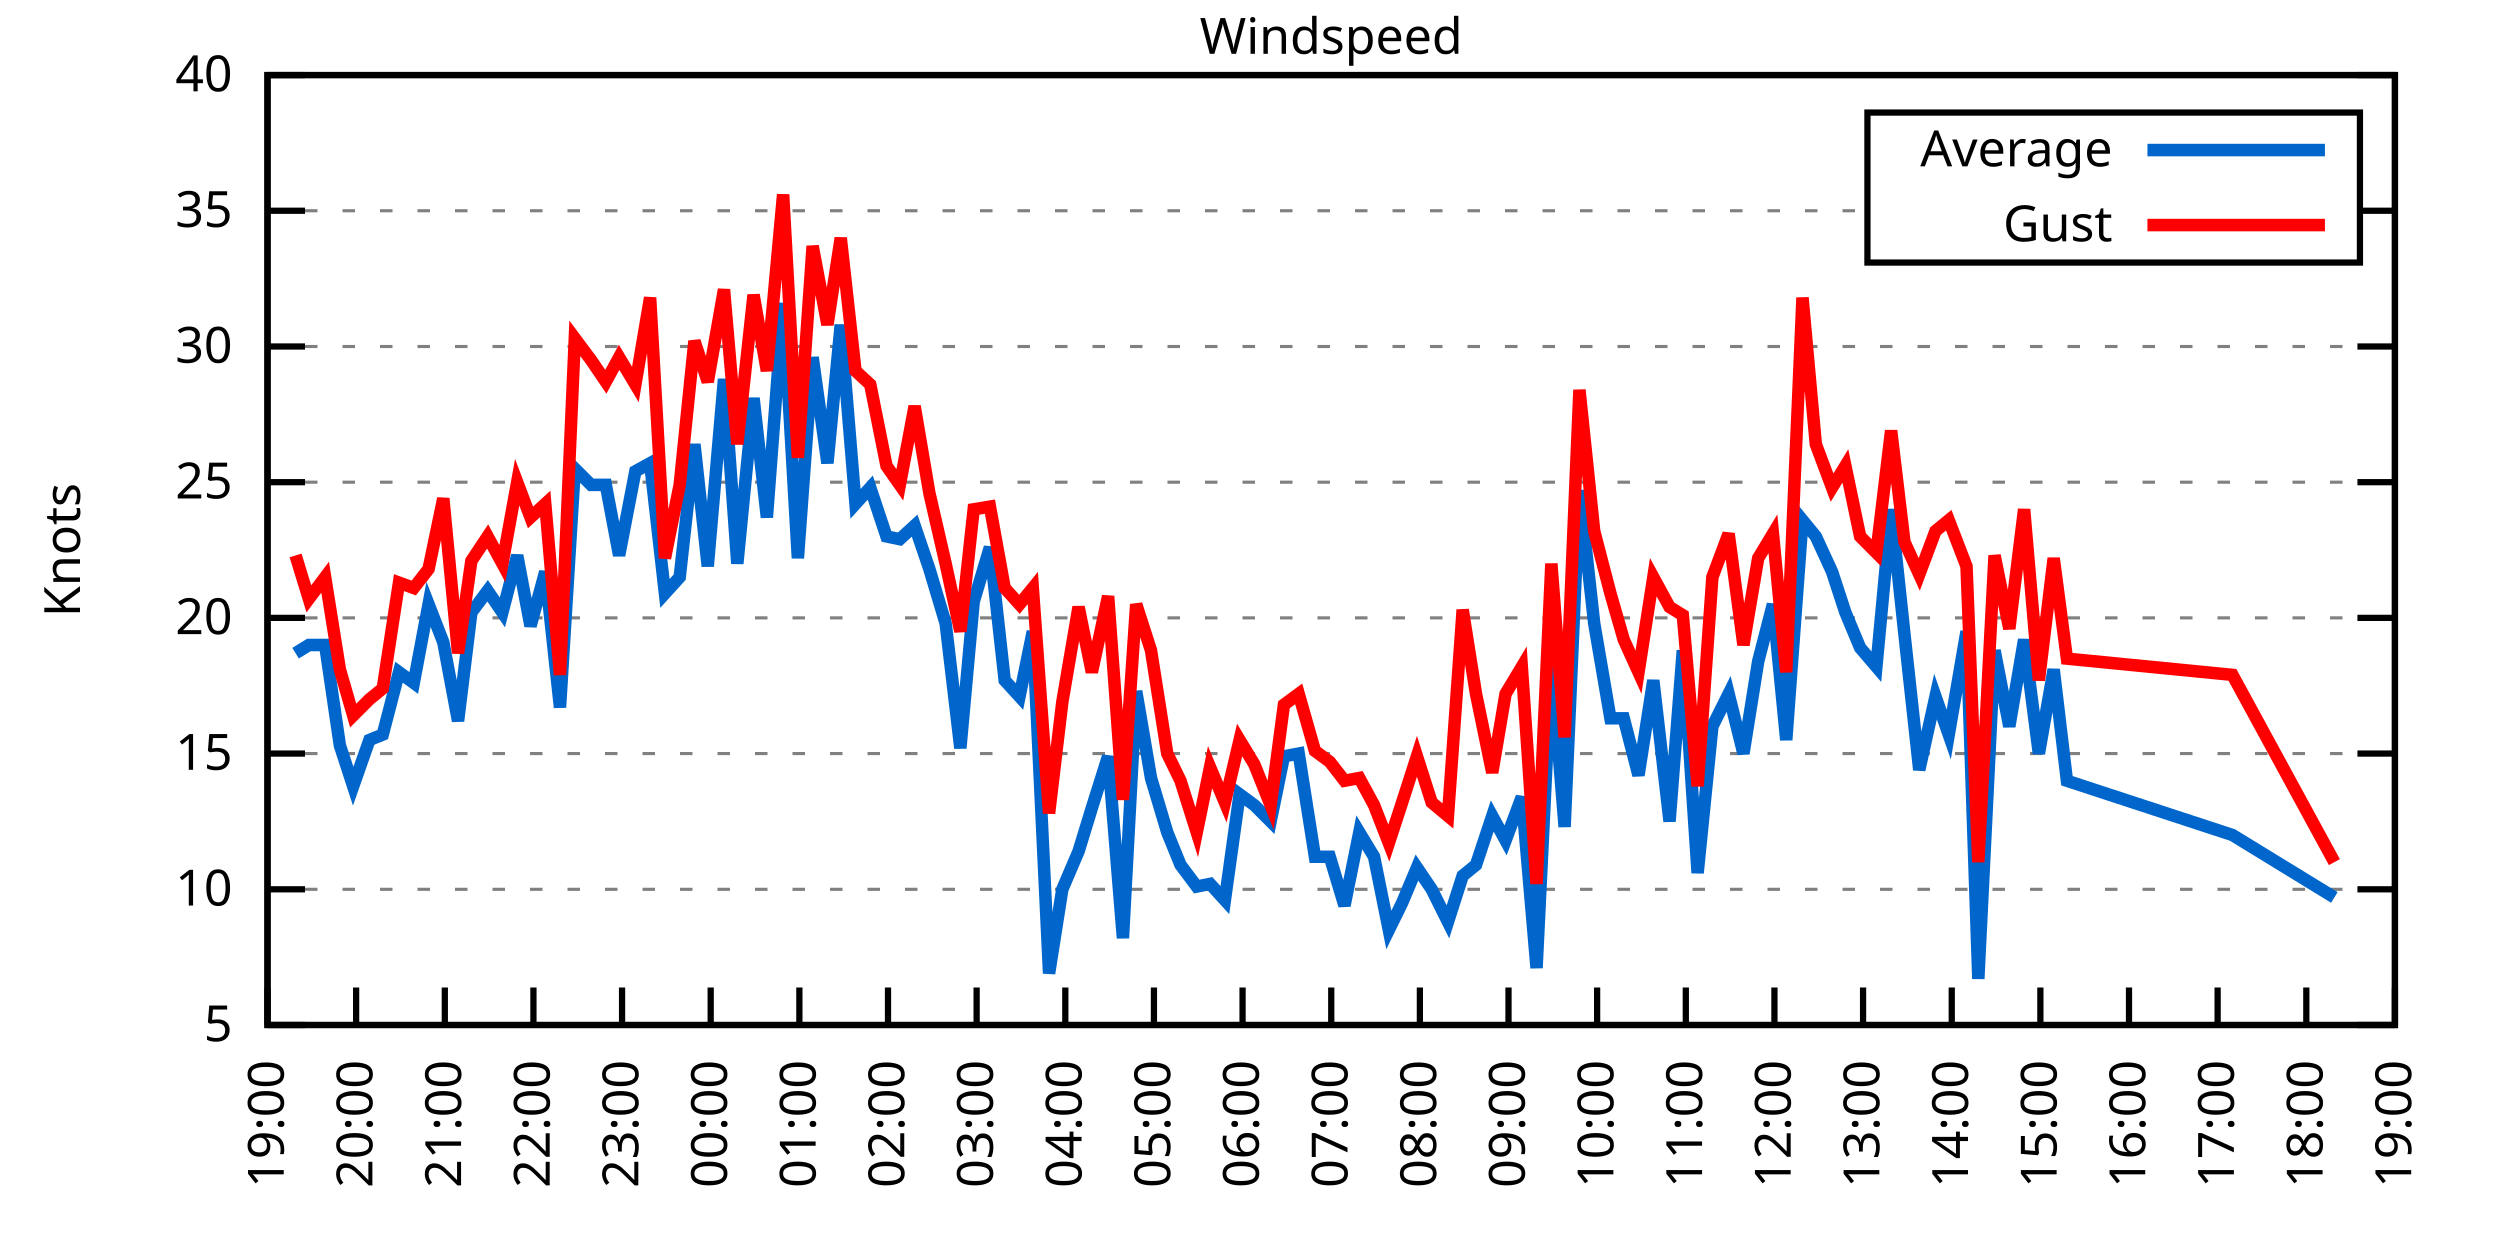
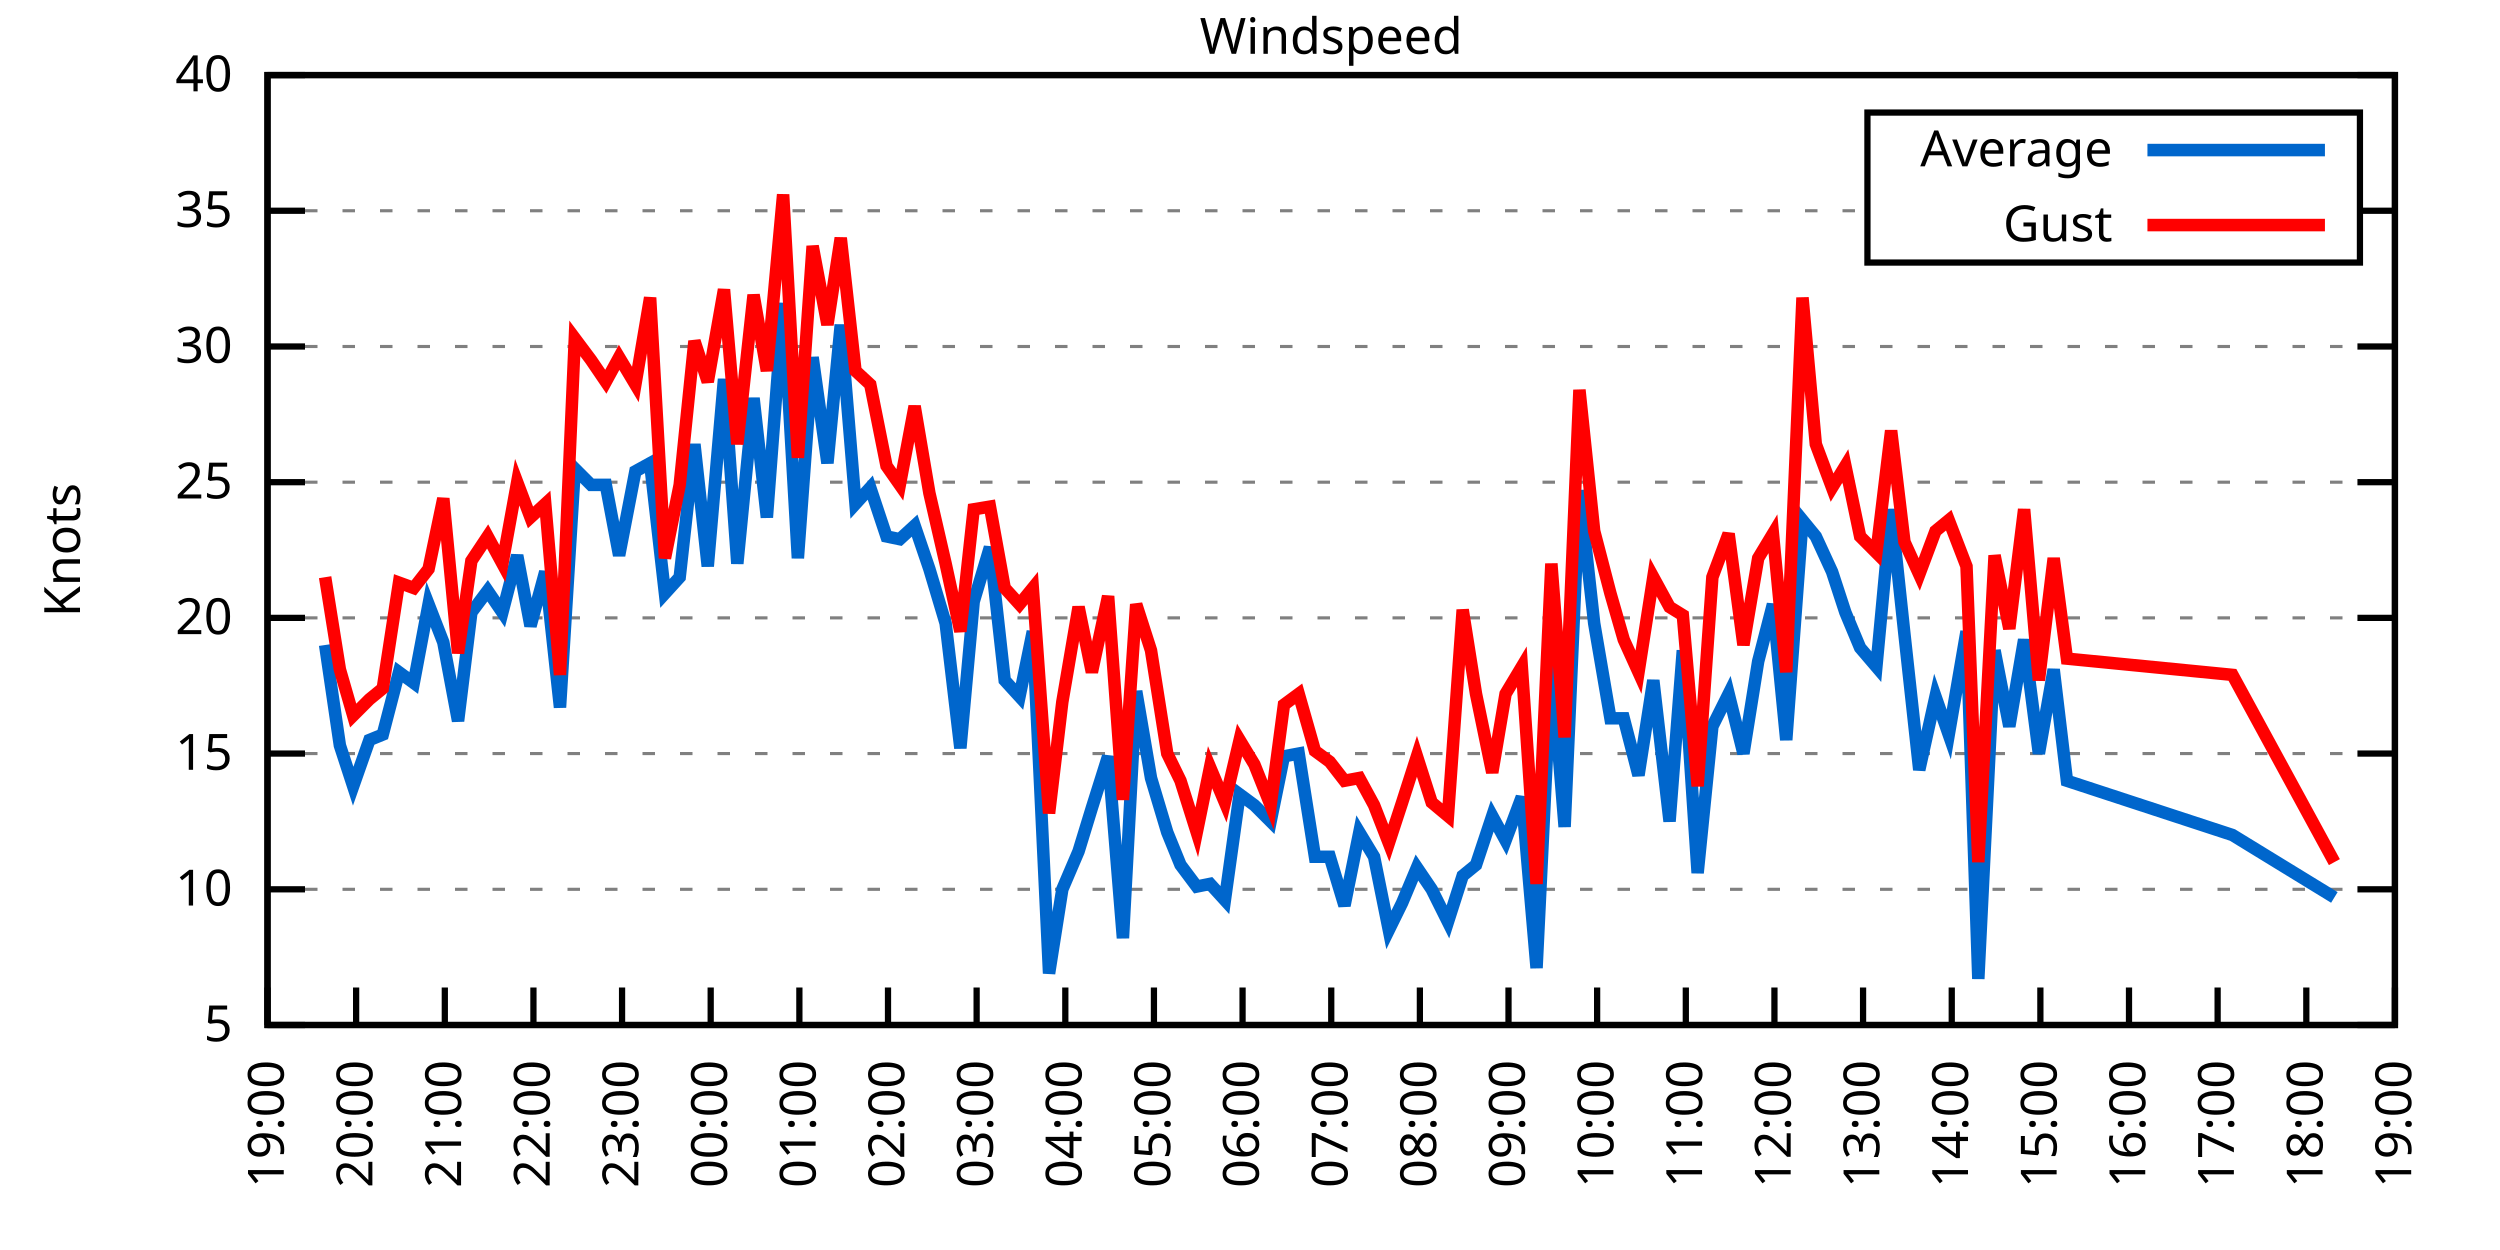
<svg xmlns="http://www.w3.org/2000/svg" xmlns:xlink="http://www.w3.org/1999/xlink" width="400" height="200" viewBox="0 0 400 200">
  <g id="gnuplot_canvas">
    <rect x="0" y="0" width="400" height="200" fill="none" />
    <defs>
      <circle id="gpDot" r="0.5" stroke-width="0.5" stroke="currentColor" />
      <path id="gpPt0" stroke-width="0.333" stroke="currentColor" d="M-1,0 h2 M0,-1 v2" />
      <path id="gpPt1" stroke-width="0.333" stroke="currentColor" d="M-1,-1 L1,1 M1,-1 L-1,1" />
      <path id="gpPt2" stroke-width="0.333" stroke="currentColor" d="M-1,0 L1,0 M0,-1 L0,1 M-1,-1 L1,1 M-1,1 L1,-1" />
      <rect id="gpPt3" stroke-width="0.333" stroke="currentColor" x="-1" y="-1" width="2" height="2" />
      <rect id="gpPt4" stroke-width="0.333" stroke="currentColor" fill="currentColor" x="-1" y="-1" width="2" height="2" />
      <circle id="gpPt5" stroke-width="0.333" stroke="currentColor" cx="0" cy="0" r="1" />
      <use xlink:href="#gpPt5" id="gpPt6" fill="currentColor" stroke="none" />
      <path id="gpPt7" stroke-width="0.333" stroke="currentColor" d="M0,-1.33 L-1.33,0.67 L1.33,0.67 z" />
      <use xlink:href="#gpPt7" id="gpPt8" fill="currentColor" stroke="none" />
      <use xlink:href="#gpPt7" id="gpPt9" stroke="currentColor" transform="rotate(180)" />
      <use xlink:href="#gpPt9" id="gpPt10" fill="currentColor" stroke="none" />
      <use xlink:href="#gpPt3" id="gpPt11" stroke="currentColor" transform="rotate(45)" />
      <use xlink:href="#gpPt11" id="gpPt12" fill="currentColor" stroke="none" />
      <path id="gpPt13" stroke-width="0.333" stroke="currentColor" d="M0,1.330 L1.265,0.411 L0.782,-1.067 L-0.782,-1.076 L-1.265,0.411 z" />
      <use xlink:href="#gpPt13" id="gpPt14" fill="currentColor" stroke="none" />
      <filter id="textbox" filterUnits="objectBoundingBox" x="0" y="0" height="1" width="1">
        <feFlood flood-color="white" flood-opacity="1" result="bgnd" />
        <feComposite in="SourceGraphic" in2="bgnd" operator="atop" />
      </filter>
      <filter id="greybox" filterUnits="objectBoundingBox" x="0" y="0" height="1" width="1">
        <feFlood flood-color="lightgrey" flood-opacity="1" result="grey" />
        <feComposite in="SourceGraphic" in2="grey" operator="atop" />
      </filter>
    </defs>
    <g fill="none" color="white" stroke="currentColor" stroke-width="1.00" stroke-linecap="butt" stroke-linejoin="miter">
</g>
    <g fill="none" color="black" stroke="currentColor" stroke-width="1.00" stroke-linecap="butt" stroke-linejoin="miter">
      <g stroke="none" shape-rendering="crispEdges">
        <polygon fill="rgb(255, 255, 255)" points="42.80,164.00 383.18,164.00 383.18,12.02 42.80,12.02 " />
      </g>
    </g>
    <g fill="none" color="black" stroke="currentColor" stroke-width="1.00" stroke-linecap="butt" stroke-linejoin="miter">
</g>
    <g fill="none" color="black" stroke="black" stroke-width="0.50" stroke-linecap="butt" stroke-linejoin="miter">
</g>
    <g fill="none" color="gray" stroke="currentColor" stroke-width="0.50" stroke-linecap="butt" stroke-linejoin="miter">
      <path stroke="gray" stroke-dasharray="2,4" class="gridline" d="M42.80,164.00 L383.19,164.00  " />
    </g>
    <g fill="none" color="gray" stroke="gray" stroke-width="1.00" stroke-linecap="butt" stroke-linejoin="miter">
</g>
    <g fill="none" color="black" stroke="currentColor" stroke-width="1.00" stroke-linecap="butt" stroke-linejoin="miter">
      <path stroke="black" d="M42.80,164.00 L48.80,164.00 M383.19,164.00 L377.19,164.00  " />
      <g transform="translate(37.20,166.60)" stroke="none" fill="black" font-family="Sans" font-size="8.00" text-anchor="end">
        <text>
          <tspan font-family="Sans"> 5</tspan>
        </text>
      </g>
    </g>
    <g fill="none" color="black" stroke="currentColor" stroke-width="1.00" stroke-linecap="butt" stroke-linejoin="miter">
</g>
    <g fill="none" color="black" stroke="black" stroke-width="0.50" stroke-linecap="butt" stroke-linejoin="miter">
</g>
    <g fill="none" color="gray" stroke="currentColor" stroke-width="0.50" stroke-linecap="butt" stroke-linejoin="miter">
      <path stroke="gray" stroke-dasharray="2,4" class="gridline" d="M42.80,142.29 L383.19,142.29  " />
    </g>
    <g fill="none" color="gray" stroke="gray" stroke-width="1.00" stroke-linecap="butt" stroke-linejoin="miter">
</g>
    <g fill="none" color="black" stroke="currentColor" stroke-width="1.00" stroke-linecap="butt" stroke-linejoin="miter">
      <path stroke="black" d="M42.80,142.29 L48.80,142.29 M383.19,142.29 L377.19,142.29  " />
      <g transform="translate(37.20,144.89)" stroke="none" fill="black" font-family="Sans" font-size="8.00" text-anchor="end">
        <text>
          <tspan font-family="Sans"> 10</tspan>
        </text>
      </g>
    </g>
    <g fill="none" color="black" stroke="currentColor" stroke-width="1.00" stroke-linecap="butt" stroke-linejoin="miter">
</g>
    <g fill="none" color="black" stroke="black" stroke-width="0.50" stroke-linecap="butt" stroke-linejoin="miter">
</g>
    <g fill="none" color="gray" stroke="currentColor" stroke-width="0.50" stroke-linecap="butt" stroke-linejoin="miter">
      <path stroke="gray" stroke-dasharray="2,4" class="gridline" d="M42.80,120.57 L383.19,120.57  " />
    </g>
    <g fill="none" color="gray" stroke="gray" stroke-width="1.00" stroke-linecap="butt" stroke-linejoin="miter">
</g>
    <g fill="none" color="black" stroke="currentColor" stroke-width="1.00" stroke-linecap="butt" stroke-linejoin="miter">
      <path stroke="black" d="M42.80,120.57 L48.80,120.57 M383.19,120.57 L377.19,120.57  " />
      <g transform="translate(37.20,123.17)" stroke="none" fill="black" font-family="Sans" font-size="8.00" text-anchor="end">
        <text>
          <tspan font-family="Sans"> 15</tspan>
        </text>
      </g>
    </g>
    <g fill="none" color="black" stroke="currentColor" stroke-width="1.00" stroke-linecap="butt" stroke-linejoin="miter">
</g>
    <g fill="none" color="black" stroke="black" stroke-width="0.50" stroke-linecap="butt" stroke-linejoin="miter">
</g>
    <g fill="none" color="gray" stroke="currentColor" stroke-width="0.50" stroke-linecap="butt" stroke-linejoin="miter">
      <path stroke="gray" stroke-dasharray="2,4" class="gridline" d="M42.80,98.86 L383.19,98.86  " />
    </g>
    <g fill="none" color="gray" stroke="gray" stroke-width="1.00" stroke-linecap="butt" stroke-linejoin="miter">
</g>
    <g fill="none" color="black" stroke="currentColor" stroke-width="1.00" stroke-linecap="butt" stroke-linejoin="miter">
      <path stroke="black" d="M42.80,98.86 L48.80,98.86 M383.19,98.86 L377.19,98.86  " />
      <g transform="translate(37.20,101.46)" stroke="none" fill="black" font-family="Sans" font-size="8.00" text-anchor="end">
        <text>
          <tspan font-family="Sans"> 20</tspan>
        </text>
      </g>
    </g>
    <g fill="none" color="black" stroke="currentColor" stroke-width="1.00" stroke-linecap="butt" stroke-linejoin="miter">
</g>
    <g fill="none" color="black" stroke="black" stroke-width="0.50" stroke-linecap="butt" stroke-linejoin="miter">
</g>
    <g fill="none" color="gray" stroke="currentColor" stroke-width="0.50" stroke-linecap="butt" stroke-linejoin="miter">
      <path stroke="gray" stroke-dasharray="2,4" class="gridline" d="M42.80,77.15 L383.19,77.15  " />
    </g>
    <g fill="none" color="gray" stroke="gray" stroke-width="1.00" stroke-linecap="butt" stroke-linejoin="miter">
</g>
    <g fill="none" color="black" stroke="currentColor" stroke-width="1.00" stroke-linecap="butt" stroke-linejoin="miter">
      <path stroke="black" d="M42.80,77.15 L48.80,77.15 M383.19,77.15 L377.19,77.15  " />
      <g transform="translate(37.20,79.75)" stroke="none" fill="black" font-family="Sans" font-size="8.00" text-anchor="end">
        <text>
          <tspan font-family="Sans"> 25</tspan>
        </text>
      </g>
    </g>
    <g fill="none" color="black" stroke="currentColor" stroke-width="1.00" stroke-linecap="butt" stroke-linejoin="miter">
</g>
    <g fill="none" color="black" stroke="black" stroke-width="0.50" stroke-linecap="butt" stroke-linejoin="miter">
</g>
    <g fill="none" color="gray" stroke="currentColor" stroke-width="0.50" stroke-linecap="butt" stroke-linejoin="miter">
      <path stroke="gray" stroke-dasharray="2,4" class="gridline" d="M42.80,55.44 L383.19,55.44  " />
    </g>
    <g fill="none" color="gray" stroke="gray" stroke-width="1.00" stroke-linecap="butt" stroke-linejoin="miter">
</g>
    <g fill="none" color="black" stroke="currentColor" stroke-width="1.00" stroke-linecap="butt" stroke-linejoin="miter">
      <path stroke="black" d="M42.80,55.44 L48.80,55.44 M383.19,55.44 L377.19,55.44  " />
      <g transform="translate(37.20,58.04)" stroke="none" fill="black" font-family="Sans" font-size="8.00" text-anchor="end">
        <text>
          <tspan font-family="Sans"> 30</tspan>
        </text>
      </g>
    </g>
    <g fill="none" color="black" stroke="currentColor" stroke-width="1.00" stroke-linecap="butt" stroke-linejoin="miter">
</g>
    <g fill="none" color="black" stroke="black" stroke-width="0.50" stroke-linecap="butt" stroke-linejoin="miter">
</g>
    <g fill="none" color="gray" stroke="currentColor" stroke-width="0.50" stroke-linecap="butt" stroke-linejoin="miter">
      <path stroke="gray" stroke-dasharray="2,4" class="gridline" d="M42.80,33.72 L298.79,33.72 M377.59,33.72 L383.19,33.72  " />
    </g>
    <g fill="none" color="gray" stroke="gray" stroke-width="1.00" stroke-linecap="butt" stroke-linejoin="miter">
</g>
    <g fill="none" color="black" stroke="currentColor" stroke-width="1.00" stroke-linecap="butt" stroke-linejoin="miter">
      <path stroke="black" d="M42.80,33.72 L48.80,33.72 M383.19,33.72 L377.19,33.72  " />
      <g transform="translate(37.20,36.32)" stroke="none" fill="black" font-family="Sans" font-size="8.00" text-anchor="end">
        <text>
          <tspan font-family="Sans"> 35</tspan>
        </text>
      </g>
    </g>
    <g fill="none" color="black" stroke="currentColor" stroke-width="1.00" stroke-linecap="butt" stroke-linejoin="miter">
</g>
    <g fill="none" color="black" stroke="black" stroke-width="0.50" stroke-linecap="butt" stroke-linejoin="miter">
</g>
    <g fill="none" color="gray" stroke="currentColor" stroke-width="0.50" stroke-linecap="butt" stroke-linejoin="miter">
      <path stroke="gray" stroke-dasharray="2,4" class="gridline" d="M42.80,12.01 L383.19,12.01  " />
    </g>
    <g fill="none" color="gray" stroke="gray" stroke-width="1.00" stroke-linecap="butt" stroke-linejoin="miter">
</g>
    <g fill="none" color="black" stroke="currentColor" stroke-width="1.00" stroke-linecap="butt" stroke-linejoin="miter">
      <path stroke="black" d="M42.80,12.01 L48.80,12.01 M383.19,12.01 L377.19,12.01  " />
      <g transform="translate(37.20,14.61)" stroke="none" fill="black" font-family="Sans" font-size="8.00" text-anchor="end">
        <text>
          <tspan font-family="Sans"> 40</tspan>
        </text>
      </g>
    </g>
    <g fill="none" color="black" stroke="currentColor" stroke-width="1.00" stroke-linecap="butt" stroke-linejoin="miter">
      <path stroke="black" d="M42.80,164.00 L42.80,158.00  " />
      <g transform="translate(45.40,169.60) rotate(270.00)" stroke="none" fill="black" font-family="Sans" font-size="8.00" text-anchor="end">
        <text>
          <tspan font-family="Sans">19:00</tspan>
        </text>
      </g>
    </g>
    <g fill="none" color="black" stroke="currentColor" stroke-width="1.00" stroke-linecap="butt" stroke-linejoin="miter">
      <path stroke="black" d="M56.98,164.00 L56.98,158.00  " />
      <g transform="translate(59.58,169.60) rotate(270.00)" stroke="none" fill="black" font-family="Sans" font-size="8.00" text-anchor="end">
        <text>
          <tspan font-family="Sans">20:00</tspan>
        </text>
      </g>
    </g>
    <g fill="none" color="black" stroke="currentColor" stroke-width="1.00" stroke-linecap="butt" stroke-linejoin="miter">
      <path stroke="black" d="M71.17,164.00 L71.17,158.00  " />
      <g transform="translate(73.77,169.60) rotate(270.00)" stroke="none" fill="black" font-family="Sans" font-size="8.00" text-anchor="end">
        <text>
          <tspan font-family="Sans">21:00</tspan>
        </text>
      </g>
    </g>
    <g fill="none" color="black" stroke="currentColor" stroke-width="1.00" stroke-linecap="butt" stroke-linejoin="miter">
      <path stroke="black" d="M85.35,164.00 L85.35,158.00  " />
      <g transform="translate(87.95,169.60) rotate(270.00)" stroke="none" fill="black" font-family="Sans" font-size="8.00" text-anchor="end">
        <text>
          <tspan font-family="Sans">22:00</tspan>
        </text>
      </g>
    </g>
    <g fill="none" color="black" stroke="currentColor" stroke-width="1.00" stroke-linecap="butt" stroke-linejoin="miter">
      <path stroke="black" d="M99.53,164.00 L99.53,158.00  " />
      <g transform="translate(102.13,169.60) rotate(270.00)" stroke="none" fill="black" font-family="Sans" font-size="8.00" text-anchor="end">
        <text>
          <tspan font-family="Sans">23:00</tspan>
        </text>
      </g>
    </g>
    <g fill="none" color="black" stroke="currentColor" stroke-width="1.00" stroke-linecap="butt" stroke-linejoin="miter">
      <path stroke="black" d="M113.71,164.00 L113.71,158.00  " />
      <g transform="translate(116.31,169.60) rotate(270.00)" stroke="none" fill="black" font-family="Sans" font-size="8.00" text-anchor="end">
        <text>
          <tspan font-family="Sans">00:00</tspan>
        </text>
      </g>
    </g>
    <g fill="none" color="black" stroke="currentColor" stroke-width="1.00" stroke-linecap="butt" stroke-linejoin="miter">
      <path stroke="black" d="M127.90,164.00 L127.90,158.00  " />
      <g transform="translate(130.50,169.60) rotate(270.00)" stroke="none" fill="black" font-family="Sans" font-size="8.00" text-anchor="end">
        <text>
          <tspan font-family="Sans">01:00</tspan>
        </text>
      </g>
    </g>
    <g fill="none" color="black" stroke="currentColor" stroke-width="1.00" stroke-linecap="butt" stroke-linejoin="miter">
      <path stroke="black" d="M142.08,164.00 L142.08,158.00  " />
      <g transform="translate(144.68,169.60) rotate(270.00)" stroke="none" fill="black" font-family="Sans" font-size="8.00" text-anchor="end">
        <text>
          <tspan font-family="Sans">02:00</tspan>
        </text>
      </g>
    </g>
    <g fill="none" color="black" stroke="currentColor" stroke-width="1.00" stroke-linecap="butt" stroke-linejoin="miter">
      <path stroke="black" d="M156.26,164.00 L156.26,158.00  " />
      <g transform="translate(158.86,169.60) rotate(270.00)" stroke="none" fill="black" font-family="Sans" font-size="8.00" text-anchor="end">
        <text>
          <tspan font-family="Sans">03:00</tspan>
        </text>
      </g>
    </g>
    <g fill="none" color="black" stroke="currentColor" stroke-width="1.00" stroke-linecap="butt" stroke-linejoin="miter">
      <path stroke="black" d="M170.45,164.00 L170.45,158.00  " />
      <g transform="translate(173.05,169.60) rotate(270.00)" stroke="none" fill="black" font-family="Sans" font-size="8.00" text-anchor="end">
        <text>
          <tspan font-family="Sans">04:00</tspan>
        </text>
      </g>
    </g>
    <g fill="none" color="black" stroke="currentColor" stroke-width="1.00" stroke-linecap="butt" stroke-linejoin="miter">
      <path stroke="black" d="M184.63,164.00 L184.63,158.00  " />
      <g transform="translate(187.23,169.60) rotate(270.00)" stroke="none" fill="black" font-family="Sans" font-size="8.00" text-anchor="end">
        <text>
          <tspan font-family="Sans">05:00</tspan>
        </text>
      </g>
    </g>
    <g fill="none" color="black" stroke="currentColor" stroke-width="1.00" stroke-linecap="butt" stroke-linejoin="miter">
      <path stroke="black" d="M198.81,164.00 L198.81,158.00  " />
      <g transform="translate(201.41,169.60) rotate(270.00)" stroke="none" fill="black" font-family="Sans" font-size="8.00" text-anchor="end">
        <text>
          <tspan font-family="Sans">06:00</tspan>
        </text>
      </g>
    </g>
    <g fill="none" color="black" stroke="currentColor" stroke-width="1.00" stroke-linecap="butt" stroke-linejoin="miter">
      <path stroke="black" d="M213.00,164.00 L213.00,158.00  " />
      <g transform="translate(215.60,169.60) rotate(270.00)" stroke="none" fill="black" font-family="Sans" font-size="8.00" text-anchor="end">
        <text>
          <tspan font-family="Sans">07:00</tspan>
        </text>
      </g>
    </g>
    <g fill="none" color="black" stroke="currentColor" stroke-width="1.00" stroke-linecap="butt" stroke-linejoin="miter">
      <path stroke="black" d="M227.18,164.00 L227.18,158.00  " />
      <g transform="translate(229.78,169.60) rotate(270.00)" stroke="none" fill="black" font-family="Sans" font-size="8.00" text-anchor="end">
        <text>
          <tspan font-family="Sans">08:00</tspan>
        </text>
      </g>
    </g>
    <g fill="none" color="black" stroke="currentColor" stroke-width="1.00" stroke-linecap="butt" stroke-linejoin="miter">
      <path stroke="black" d="M241.36,164.00 L241.36,158.00  " />
      <g transform="translate(243.96,169.60) rotate(270.00)" stroke="none" fill="black" font-family="Sans" font-size="8.00" text-anchor="end">
        <text>
          <tspan font-family="Sans">09:00</tspan>
        </text>
      </g>
    </g>
    <g fill="none" color="black" stroke="currentColor" stroke-width="1.00" stroke-linecap="butt" stroke-linejoin="miter">
      <path stroke="black" d="M255.54,164.00 L255.54,158.00  " />
      <g transform="translate(258.14,169.60) rotate(270.00)" stroke="none" fill="black" font-family="Sans" font-size="8.00" text-anchor="end">
        <text>
          <tspan font-family="Sans">10:00</tspan>
        </text>
      </g>
    </g>
    <g fill="none" color="black" stroke="currentColor" stroke-width="1.00" stroke-linecap="butt" stroke-linejoin="miter">
      <path stroke="black" d="M269.73,164.00 L269.73,158.00  " />
      <g transform="translate(272.33,169.60) rotate(270.00)" stroke="none" fill="black" font-family="Sans" font-size="8.00" text-anchor="end">
        <text>
          <tspan font-family="Sans">11:00</tspan>
        </text>
      </g>
    </g>
    <g fill="none" color="black" stroke="currentColor" stroke-width="1.00" stroke-linecap="butt" stroke-linejoin="miter">
      <path stroke="black" d="M283.91,164.00 L283.91,158.00  " />
      <g transform="translate(286.51,169.60) rotate(270.00)" stroke="none" fill="black" font-family="Sans" font-size="8.00" text-anchor="end">
        <text>
          <tspan font-family="Sans">12:00</tspan>
        </text>
      </g>
    </g>
    <g fill="none" color="black" stroke="currentColor" stroke-width="1.00" stroke-linecap="butt" stroke-linejoin="miter">
      <path stroke="black" d="M298.09,164.00 L298.09,158.00  " />
      <g transform="translate(300.69,169.60) rotate(270.00)" stroke="none" fill="black" font-family="Sans" font-size="8.00" text-anchor="end">
        <text>
          <tspan font-family="Sans">13:00</tspan>
        </text>
      </g>
    </g>
    <g fill="none" color="black" stroke="currentColor" stroke-width="1.00" stroke-linecap="butt" stroke-linejoin="miter">
      <path stroke="black" d="M312.28,164.00 L312.28,158.00  " />
      <g transform="translate(314.88,169.60) rotate(270.00)" stroke="none" fill="black" font-family="Sans" font-size="8.00" text-anchor="end">
        <text>
          <tspan font-family="Sans">14:00</tspan>
        </text>
      </g>
    </g>
    <g fill="none" color="black" stroke="currentColor" stroke-width="1.00" stroke-linecap="butt" stroke-linejoin="miter">
      <path stroke="black" d="M326.46,164.00 L326.46,158.00  " />
      <g transform="translate(329.06,169.60) rotate(270.00)" stroke="none" fill="black" font-family="Sans" font-size="8.00" text-anchor="end">
        <text>
          <tspan font-family="Sans">15:00</tspan>
        </text>
      </g>
    </g>
    <g fill="none" color="black" stroke="currentColor" stroke-width="1.00" stroke-linecap="butt" stroke-linejoin="miter">
      <path stroke="black" d="M340.64,164.00 L340.64,158.00  " />
      <g transform="translate(343.24,169.60) rotate(270.00)" stroke="none" fill="black" font-family="Sans" font-size="8.00" text-anchor="end">
        <text>
          <tspan font-family="Sans">16:00</tspan>
        </text>
      </g>
    </g>
    <g fill="none" color="black" stroke="currentColor" stroke-width="1.00" stroke-linecap="butt" stroke-linejoin="miter">
      <path stroke="black" d="M354.82,164.00 L354.82,158.00  " />
      <g transform="translate(357.42,169.60) rotate(270.00)" stroke="none" fill="black" font-family="Sans" font-size="8.00" text-anchor="end">
        <text>
          <tspan font-family="Sans">17:00</tspan>
        </text>
      </g>
    </g>
    <g fill="none" color="black" stroke="currentColor" stroke-width="1.00" stroke-linecap="butt" stroke-linejoin="miter">
      <path stroke="black" d="M369.01,164.00 L369.01,158.00  " />
      <g transform="translate(371.61,169.60) rotate(270.00)" stroke="none" fill="black" font-family="Sans" font-size="8.00" text-anchor="end">
        <text>
          <tspan font-family="Sans">18:00</tspan>
        </text>
      </g>
    </g>
    <g fill="none" color="black" stroke="currentColor" stroke-width="1.00" stroke-linecap="butt" stroke-linejoin="miter">
      <path stroke="black" d="M383.19,164.00 L383.19,158.00  " />
      <g transform="translate(385.79,169.60) rotate(270.00)" stroke="none" fill="black" font-family="Sans" font-size="8.00" text-anchor="end">
        <text>
          <tspan font-family="Sans">19:00</tspan>
        </text>
      </g>
    </g>
    <g fill="none" color="black" stroke="currentColor" stroke-width="1.00" stroke-linecap="butt" stroke-linejoin="miter">
</g>
    <g fill="none" color="black" stroke="currentColor" stroke-width="1.00" stroke-linecap="butt" stroke-linejoin="miter">
      <path stroke="black" d="M42.80,12.01 L42.80,164.00 L383.19,164.00 L383.19,12.01 L42.80,12.01 Z  " />
    </g>
    <g fill="none" color="black" stroke="currentColor" stroke-width="1.00" stroke-linecap="butt" stroke-linejoin="miter">
</g>
    <g fill="none" color="black" stroke="currentColor" stroke-width="1.00" stroke-linecap="butt" stroke-linejoin="miter">
      <path stroke="black" d="M298.79,42.01 L298.79,18.01 L377.59,18.01 L377.59,42.01 L298.79,42.01 Z  " />
    </g>
    <g id="Windspeed_plot_1">
      <g fill="none" color="white" stroke="black" stroke-width="2.00" stroke-linecap="butt" stroke-linejoin="miter">
</g>
      <g fill="none" color="black" stroke="currentColor" stroke-width="2.00" stroke-linecap="butt" stroke-linejoin="miter">
        <g transform="translate(337.99,26.61)" stroke="none" fill="black" font-family="Sans" font-size="8.00" text-anchor="end">
          <text>
            <tspan font-family="Sans">Average</tspan>
          </text>
        </g>
      </g>
      <g fill="none" color="black" stroke="currentColor" stroke-width="2.00" stroke-linecap="butt" stroke-linejoin="miter">
-         <path stroke="rgb(  0, 102, 204)" d="M343.59,24.01 L371.99,24.01 M47.29,104.51 L49.42,103.20 L52.02,103.20 L54.38,119.27 L56.51,125.79 L59.11,118.40   L61.24,117.53 L63.84,107.55 L66.20,109.28 L68.57,96.69 L70.93,102.77 L73.29,115.36 L75.42,97.99 L78.02,94.52   L80.38,97.99 L82.75,88.87 L84.88,100.16 L87.24,91.48 L89.60,113.19 L91.97,74.98 L94.57,77.58 L96.93,77.58   L99.06,88.87 L101.66,75.41 L104.02,74.11 L106.39,94.95 L108.75,92.35 L111.11,71.07 L113.24,90.61 L115.84,60.65   L117.97,90.18 L120.57,63.69 L122.70,82.79 L125.30,48.49 L127.66,89.31 L130.02,57.17 L132.39,74.11 L134.52,51.96   L136.88,80.62 L139.24,78.02 L141.84,85.83 L143.97,86.27 L146.34,84.10 L148.70,91.04 L151.30,99.73 L153.66,119.71   L155.79,96.26 L158.39,87.57 L160.75,108.85 L163.12,111.45 L165.25,101.03 L167.85,155.75 L169.97,142.29 L172.57,136.21   L174.70,129.26 L177.30,121.01 L179.67,150.10 L181.79,110.59 L184.16,124.48 L186.76,133.17 L188.88,138.38 L191.48,141.85   L193.61,141.42 L195.98,144.02 L198.34,127.09 L200.70,128.83 L203.30,131.43 L205.43,121.01 L207.79,120.57 L210.39,137.08   L212.76,137.08 L215.12,144.89 L217.49,133.17 L219.85,137.08 L222.21,148.80 L224.34,144.46 L226.71,138.81 L229.07,142.29   L231.67,147.50 L234.03,140.12 L236.16,138.38 L238.76,130.56 L240.89,134.47 L243.49,127.52 L245.85,154.88 L248.22,106.24   L250.34,132.30 L252.71,78.45 L255.07,99.73 L257.67,114.93 L259.80,114.93 L262.16,124.05 L264.53,108.85 L267.13,131.43   L269.25,104.07 L271.62,139.68 L273.98,116.23 L276.58,111.02 L278.95,120.57 L281.31,105.81 L283.67,96.69 L285.80,118.40   L288.40,83.23 L290.53,85.83 L293.13,91.48 L295.26,97.99 L297.62,103.64 L300.22,106.68 L302.58,81.49 L304.71,101.47   L307.08,123.18 L309.68,111.45 L311.80,117.53 L314.64,101.03 L316.53,156.62 L319.13,104.07 L321.49,116.23 L323.86,102.34   L326.22,120.57 L328.59,107.11 L330.71,124.92 L357.19,133.60 L373.50,143.59  " />
+         <path stroke="rgb(  0, 102, 204)" d="M343.59,24.01 L371.99,24.01 M52.02,103.20 L54.38,119.27 L56.51,125.79 L59.11,118.40 L61.24,117.53 L63.84,107.55   L66.20,109.28 L68.57,96.69 L70.93,102.77 L73.29,115.36 L75.42,97.99 L78.02,94.52 L80.38,97.99 L82.75,88.87   L84.88,100.16 L87.24,91.48 L89.60,113.19 L91.97,74.98 L94.57,77.58 L96.93,77.58 L99.06,88.87 L101.66,75.41   L104.02,74.11 L106.39,94.95 L108.75,92.35 L111.11,71.07 L113.24,90.61 L115.84,60.65 L117.97,90.18 L120.57,63.69   L122.70,82.79 L125.30,48.49 L127.66,89.31 L130.02,57.17 L132.39,74.11 L134.52,51.96 L136.88,80.62 L139.24,78.02   L141.84,85.83 L143.97,86.27 L146.34,84.10 L148.70,91.04 L151.30,99.73 L153.66,119.71 L155.79,96.26 L158.39,87.57   L160.75,108.85 L163.12,111.45 L165.25,101.03 L167.85,155.75 L169.97,142.29 L172.57,136.21 L174.70,129.26 L177.30,121.01   L179.67,150.10 L181.79,110.59 L184.16,124.48 L186.76,133.17 L188.88,138.38 L191.48,141.85 L193.61,141.42 L195.98,144.02   L198.34,127.09 L200.70,128.83 L203.30,131.43 L205.43,121.01 L207.79,120.57 L210.39,137.08 L212.76,137.08 L215.12,144.89   L217.49,133.17 L219.85,137.08 L222.21,148.80 L224.34,144.46 L226.71,138.81 L229.07,142.29 L231.67,147.50 L234.03,140.12   L236.16,138.38 L238.76,130.56 L240.89,134.47 L243.49,127.52 L245.85,154.88 L248.22,106.24 L250.34,132.30 L252.71,78.45   L255.07,99.73 L257.67,114.93 L259.80,114.93 L262.16,124.05 L264.53,108.85 L267.13,131.43 L269.25,104.07 L271.62,139.68   L273.98,116.23 L276.58,111.02 L278.95,120.57 L281.31,105.81 L283.67,96.69 L285.80,118.40 L288.40,83.23 L290.53,85.83   L293.13,91.48 L295.26,97.99 L297.62,103.64 L300.22,106.68 L302.58,81.49 L304.71,101.47 L307.08,123.18 L309.68,111.45   L311.80,117.53 L314.64,101.03 L316.53,156.62 L319.13,104.07 L321.49,116.23 L323.86,102.34 L326.22,120.57 L328.59,107.11   L330.71,124.92 L357.19,133.60 L373.50,143.59  " />
      </g>
    </g>
    <g id="Windspeed_plot_2">
      <g fill="none" color="black" stroke="currentColor" stroke-width="2.00" stroke-linecap="butt" stroke-linejoin="miter">
        <g transform="translate(337.99,38.61)" stroke="none" fill="black" font-family="Sans" font-size="8.00" text-anchor="end">
          <text>
            <tspan font-family="Sans">Gust</tspan>
          </text>
        </g>
      </g>
      <g fill="none" color="black" stroke="currentColor" stroke-width="2.00" stroke-linecap="butt" stroke-linejoin="miter">
-         <path stroke="rgb(255,   0,   0)" d="M343.59,36.01 L371.99,36.01 M47.29,88.87 L49.42,95.82 L52.02,92.35 L54.38,107.11 L56.51,114.49 L59.11,111.89   L61.24,110.15 L63.84,93.22 L66.20,94.08 L68.57,91.04 L70.93,79.75 L73.29,104.51 L75.42,89.74 L78.02,85.83   L80.38,90.18 L82.75,77.15 L84.88,82.79 L87.24,80.62 L89.60,107.98 L91.97,54.13 L94.57,57.61 L96.93,61.08   L99.06,57.17 L101.66,61.52 L104.02,47.62 L106.39,89.31 L108.75,77.58 L111.11,54.57 L113.24,61.08 L115.84,46.32   L117.97,71.07 L120.57,47.18 L122.70,59.34 L125.30,31.12 L127.66,73.24 L130.02,39.37 L132.39,51.96 L134.52,38.07   L136.88,59.34 L139.24,61.52 L141.84,74.54 L143.97,77.58 L146.34,64.99 L148.70,78.89 L151.30,90.18 L153.66,101.03   L155.79,81.49 L158.39,81.06 L160.75,94.08 L163.12,96.69 L165.25,94.08 L167.85,130.13 L169.97,112.32 L172.57,97.12   L174.70,107.55 L177.30,95.39 L179.67,127.96 L181.79,96.69 L184.16,104.07 L186.76,120.57 L188.88,124.92 L191.48,133.17   L193.61,122.75 L195.98,128.39 L198.34,118.40 L200.70,122.31 L203.30,128.83 L205.43,112.76 L207.79,111.02 L210.39,120.14   L212.76,121.88 L215.12,124.92 L217.49,124.48 L219.85,128.83 L222.21,134.90 L224.34,128.39 L226.71,121.01 L229.07,128.39   L231.67,130.56 L234.03,97.56 L236.16,111.02 L238.76,123.61 L240.89,111.02 L243.49,106.68 L245.85,141.42 L248.22,90.18   L250.34,117.97 L252.71,62.38 L255.07,84.97 L257.67,94.95 L259.80,102.34 L262.16,107.55 L264.53,92.35 L267.13,97.12   L269.25,98.43 L271.62,125.79 L273.98,92.35 L276.58,85.40 L278.95,103.20 L281.31,89.31 L283.67,85.40 L285.80,107.55   L288.40,47.62 L290.53,71.07 L293.13,78.02 L295.26,74.54 L297.62,85.83 L300.22,88.44 L302.58,68.90 L304.71,86.70   L307.08,91.91 L309.68,84.97 L311.80,83.23 L314.64,90.61 L316.53,137.94 L319.13,88.87 L321.49,100.60 L323.86,81.49   L326.22,108.85 L328.59,89.31 L330.71,105.38 L357.19,107.98 L373.50,137.94  " />
+         <path stroke="rgb(255,   0,   0)" d="M343.59,36.01 L371.99,36.01 M52.02,92.35 L54.38,107.11 L56.51,114.49 L59.11,111.89 L61.24,110.15 L63.84,93.22   L66.20,94.08 L68.57,91.04 L70.93,79.75 L73.29,104.51 L75.42,89.74 L78.02,85.83 L80.38,90.18 L82.75,77.15   L84.88,82.79 L87.24,80.62 L89.60,107.98 L91.97,54.13 L94.57,57.61 L96.93,61.08 L99.06,57.17 L101.66,61.52   L104.02,47.62 L106.39,89.31 L108.75,77.58 L111.11,54.57 L113.24,61.08 L115.84,46.32 L117.97,71.07 L120.57,47.18   L122.70,59.34 L125.30,31.12 L127.66,73.24 L130.02,39.37 L132.39,51.96 L134.52,38.07 L136.88,59.34 L139.24,61.52   L141.84,74.54 L143.97,77.58 L146.34,64.99 L148.70,78.89 L151.30,90.18 L153.66,101.03 L155.79,81.49 L158.39,81.06   L160.75,94.08 L163.12,96.69 L165.25,94.08 L167.85,130.13 L169.97,112.32 L172.57,97.12 L174.70,107.55 L177.30,95.39   L179.67,127.96 L181.79,96.69 L184.16,104.07 L186.76,120.57 L188.88,124.92 L191.48,133.17 L193.61,122.75 L195.98,128.39   L198.34,118.40 L200.70,122.31 L203.30,128.83 L205.43,112.76 L207.79,111.02 L210.39,120.14 L212.76,121.88 L215.12,124.92   L217.49,124.48 L219.85,128.83 L222.21,134.90 L224.34,128.39 L226.71,121.01 L229.07,128.39 L231.67,130.56 L234.03,97.56   L236.16,111.02 L238.76,123.61 L240.89,111.02 L243.49,106.68 L245.85,141.42 L248.22,90.18 L250.34,117.97 L252.71,62.38   L255.07,84.97 L257.67,94.95 L259.80,102.34 L262.16,107.55 L264.53,92.35 L267.13,97.12 L269.25,98.43 L271.62,125.79   L273.98,92.35 L276.58,85.40 L278.95,103.20 L281.31,89.31 L283.67,85.40 L285.80,107.55 L288.40,47.62 L290.53,71.07   L293.13,78.02 L295.26,74.54 L297.62,85.83 L300.22,88.44 L302.58,68.90 L304.71,86.70 L307.08,91.91 L309.68,84.97   L311.80,83.23 L314.64,90.61 L316.53,137.94 L319.13,88.87 L321.49,100.60 L323.86,81.49 L326.22,108.85 L328.59,89.31   L330.71,105.38 L357.19,107.98 L373.50,137.94  " />
      </g>
    </g>
    <g fill="none" color="black" stroke="currentColor" stroke-width="2.00" stroke-linecap="butt" stroke-linejoin="miter">
</g>
    <g fill="none" color="black" stroke="black" stroke-width="1.00" stroke-linecap="butt" stroke-linejoin="miter">
</g>
    <g fill="none" color="black" stroke="currentColor" stroke-width="1.00" stroke-linecap="butt" stroke-linejoin="miter">
      <path stroke="black" d="M42.80,12.01 L42.80,164.00 L383.19,164.00 L383.19,12.01 L42.80,12.01 Z  " />
      <g transform="translate(12.80,88.01) rotate(270.00)" stroke="none" fill="black" font-family="Sans" font-size="8.00" text-anchor="middle">
        <text>
          <tspan font-family="Sans">Knots</tspan>
        </text>
      </g>
    </g>
    <g fill="none" color="black" stroke="currentColor" stroke-width="1.00" stroke-linecap="butt" stroke-linejoin="miter">
</g>
    <g fill="none" color="black" stroke="currentColor" stroke-width="1.00" stroke-linecap="butt" stroke-linejoin="miter">
      <g transform="translate(212.99,8.61)" stroke="none" fill="black" font-family="Sans" font-size="8.00" text-anchor="middle">
        <text>
          <tspan font-family="Sans">Windspeed</tspan>
        </text>
      </g>
    </g>
    <g fill="none" color="black" stroke="currentColor" stroke-width="1.00" stroke-linecap="butt" stroke-linejoin="miter">
</g>
  </g>
</svg>
